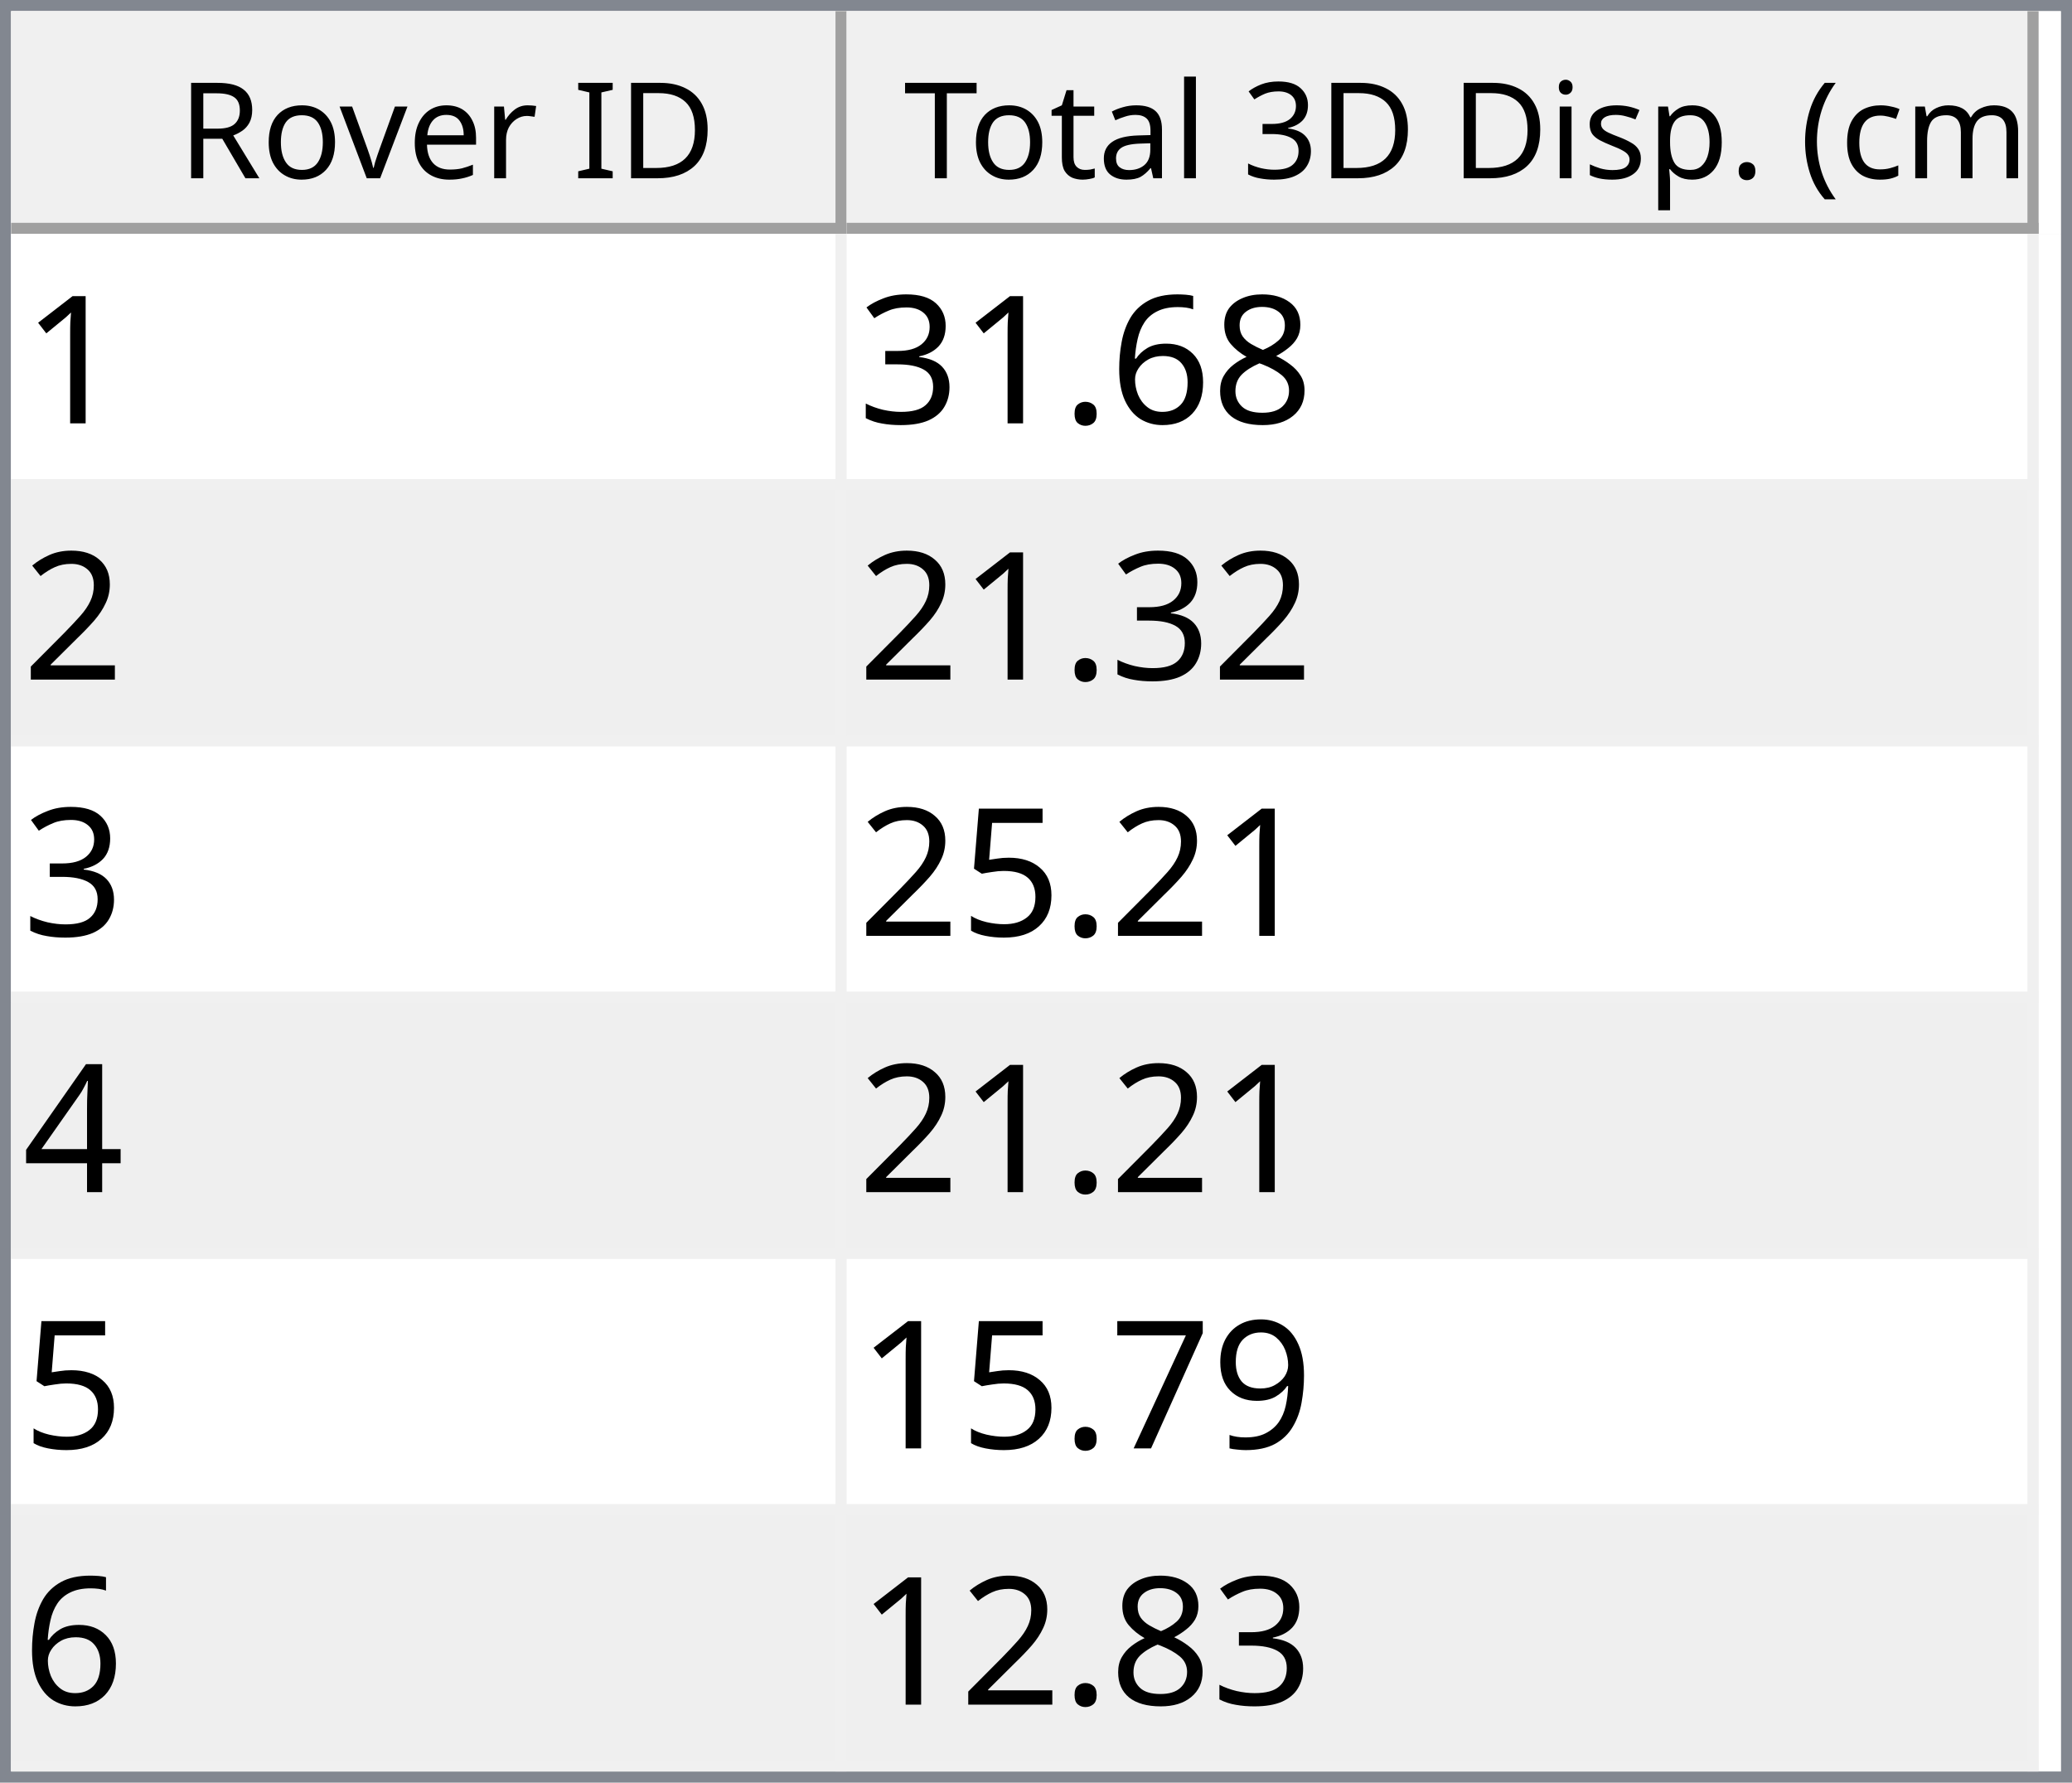
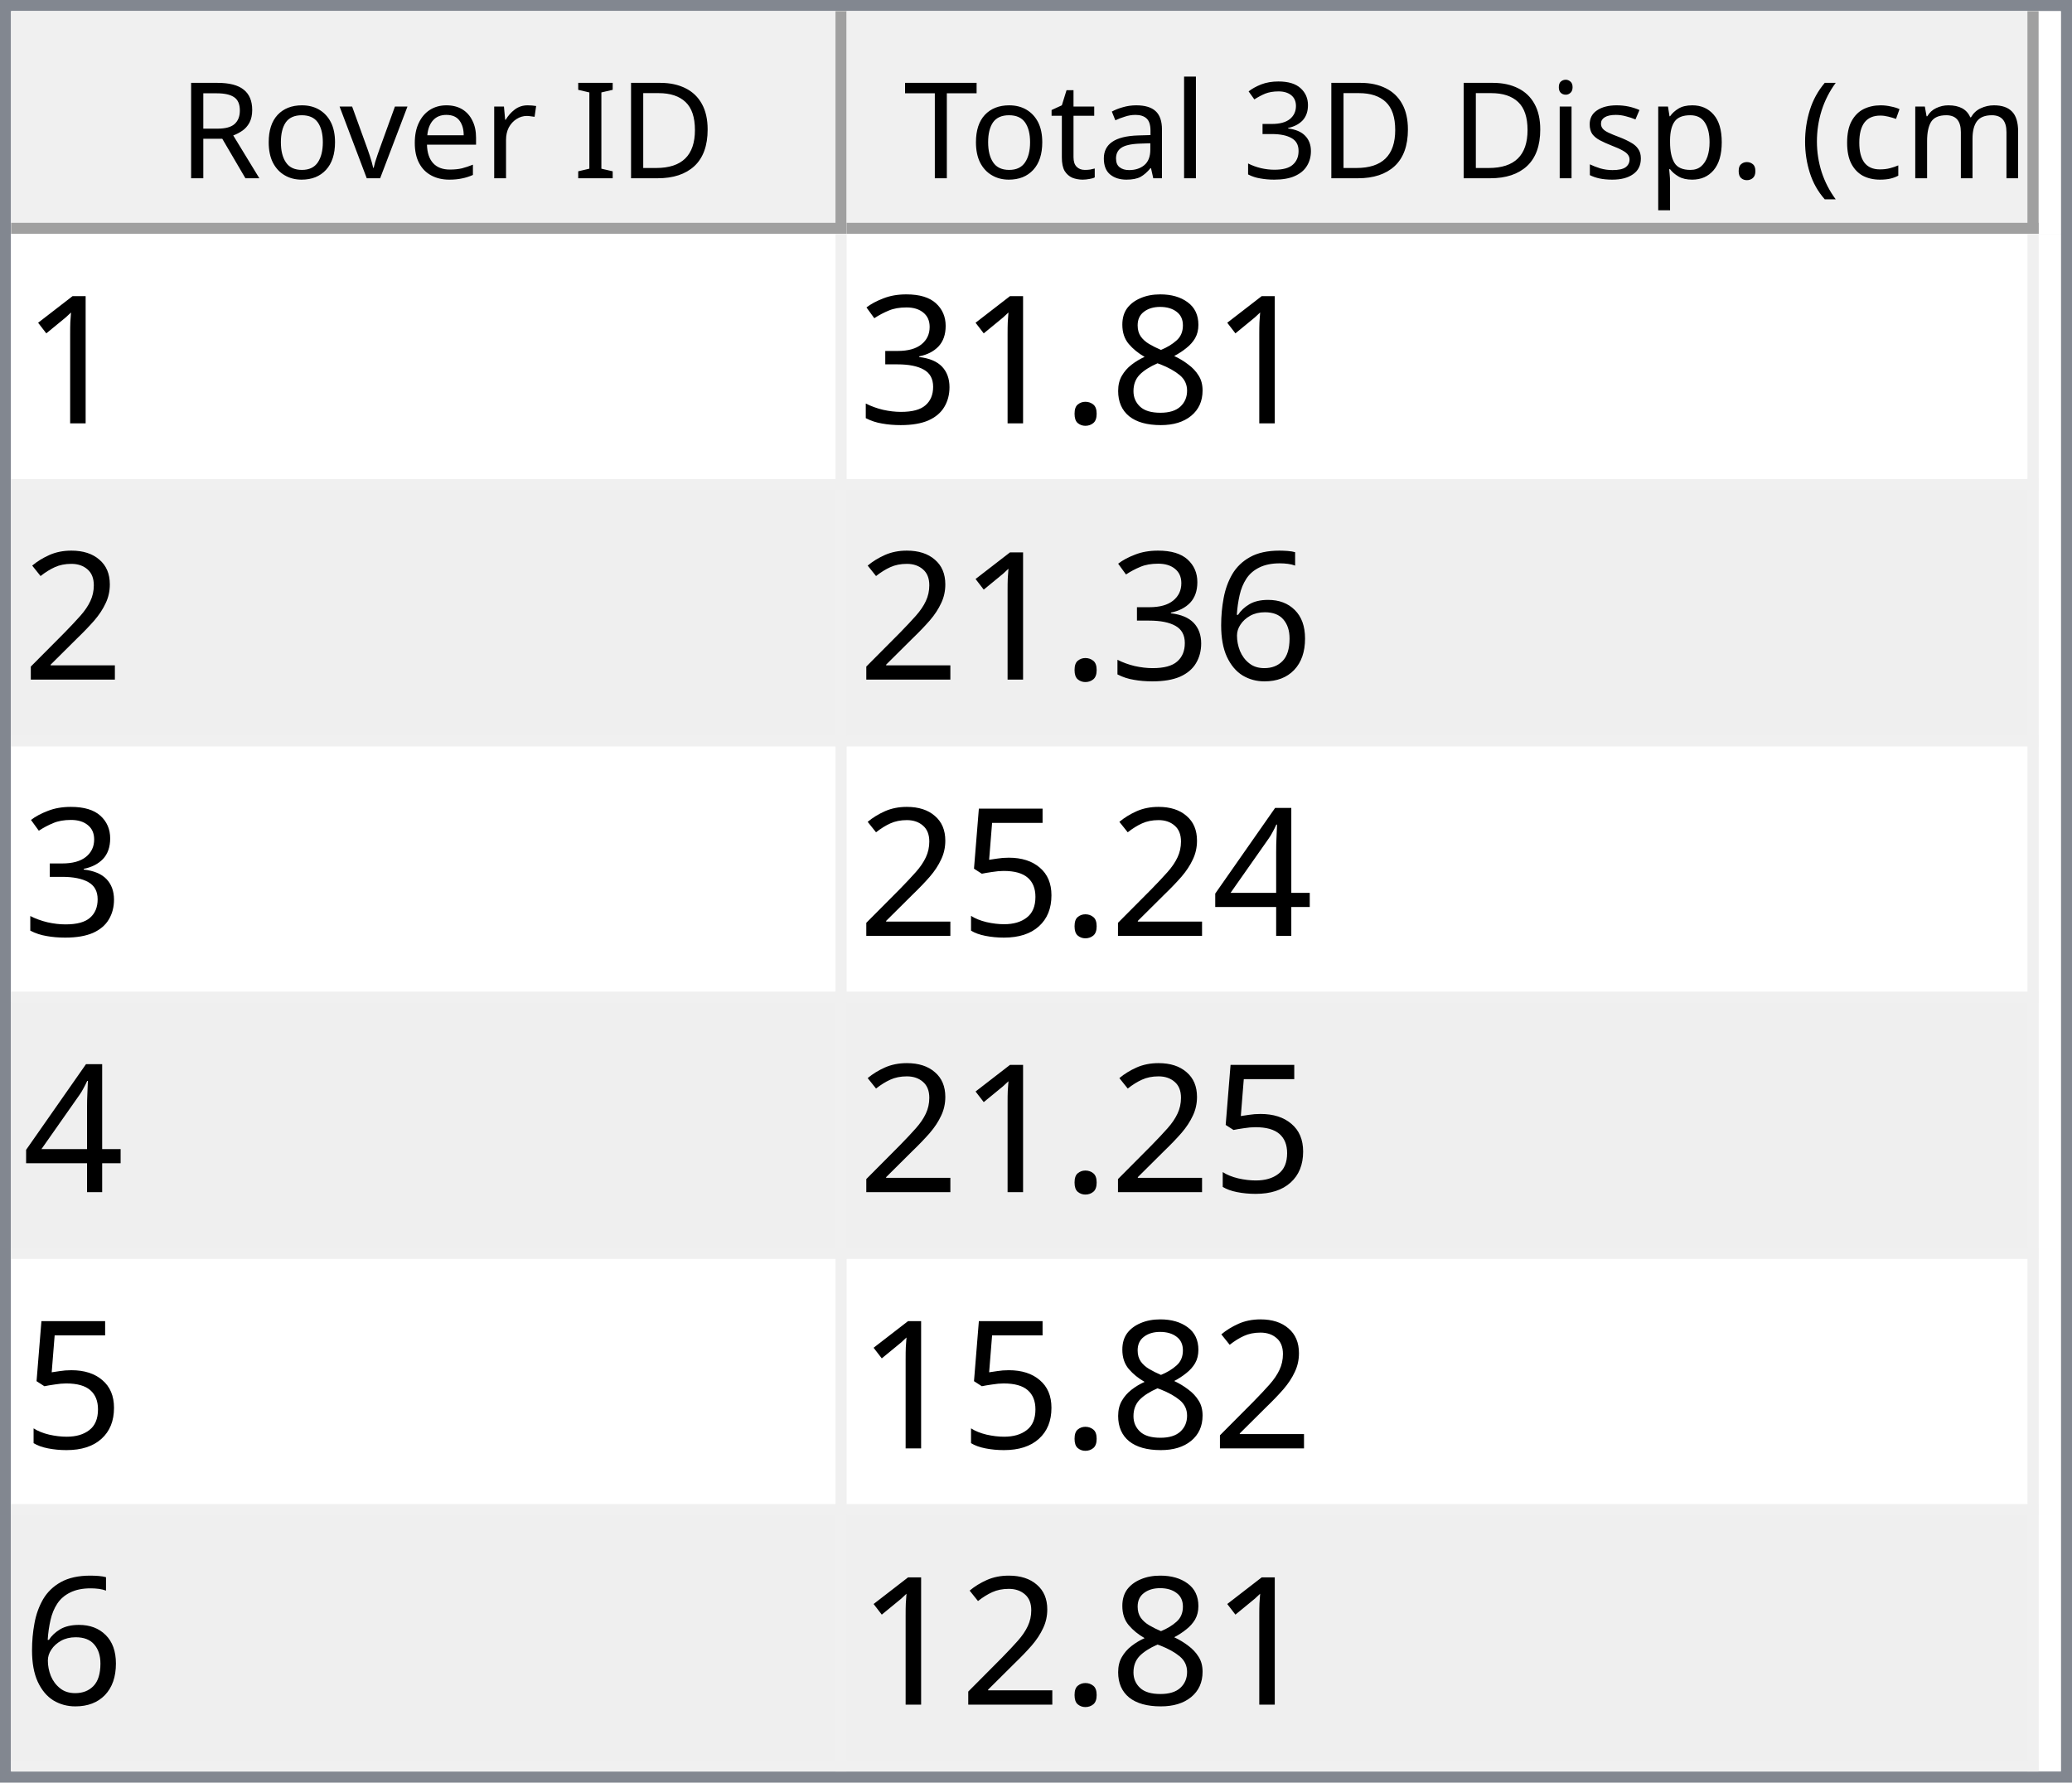
<svg xmlns="http://www.w3.org/2000/svg" style="fill-opacity:1; color-rendering:auto; color-interpolation:auto; text-rendering:auto; stroke:black; stroke-linecap:square; stroke-miterlimit:10; shape-rendering:auto; stroke-opacity:1; fill:black; stroke-dasharray:none; font-weight:normal; stroke-width:1; font-family:'Dialog'; font-style:normal; stroke-linejoin:miter; font-size:12px; stroke-dashoffset:0; image-rendering:auto;" width="186" height="160">
  <defs id="genericDefs" />
  <g>
    <defs id="defs1">
      <clipPath clipPathUnits="userSpaceOnUse" id="clipPath1">
        <path d="M0 0 L186 0 L186 160 L0 160 L0 0 Z" />
      </clipPath>
      <clipPath clipPathUnits="userSpaceOnUse" id="clipPath2">
        <path d="M0 0 L0 160 L186 160 L186 0 Z" />
      </clipPath>
      <clipPath clipPathUnits="userSpaceOnUse" id="clipPath3">
        <path d="M0 0 L0 20 L184 20 L184 0 Z" />
      </clipPath>
      <clipPath clipPathUnits="userSpaceOnUse" id="clipPath4">
        <path d="M0 0 L0 20 L75 20 L75 0 Z" />
      </clipPath>
      <clipPath clipPathUnits="userSpaceOnUse" id="clipPath5">
        <path d="M1 1 L1 19 L74 19 L74 1 Z" />
      </clipPath>
      <clipPath clipPathUnits="userSpaceOnUse" id="clipPath6">
        <path d="M0 0 L0 18 L73 18 L73 0 Z" />
      </clipPath>
      <clipPath clipPathUnits="userSpaceOnUse" id="clipPath7">
        <path d="M-0.5 -0.5 L-0.5 19.5 L74.5 19.5 L74.5 -0.5 Z" />
      </clipPath>
      <clipPath clipPathUnits="userSpaceOnUse" id="clipPath8">
        <path d="M0 0 L0 20 L107 20 L107 0 Z" />
      </clipPath>
      <clipPath clipPathUnits="userSpaceOnUse" id="clipPath9">
        <path d="M1 1 L1 19 L106 19 L106 1 Z" />
      </clipPath>
      <clipPath clipPathUnits="userSpaceOnUse" id="clipPath10">
        <path d="M0 0 L0 18 L105 18 L105 0 Z" />
      </clipPath>
      <clipPath clipPathUnits="userSpaceOnUse" id="clipPath11">
        <path d="M-0.5 -0.5 L-0.5 19.5 L106.5 19.5 L106.5 -0.5 Z" />
      </clipPath>
      <clipPath clipPathUnits="userSpaceOnUse" id="clipPath12">
        <path d="M0 0 L0 138 L184 138 L184 0 Z" />
      </clipPath>
      <clipPath clipPathUnits="userSpaceOnUse" id="clipPath13">
        <path d="M0 0 L0 138 L182 138 L182 0 Z" />
      </clipPath>
      <clipPath clipPathUnits="userSpaceOnUse" id="clipPath14">
        <path d="M-0.5 -0.5 L-0.5 137.5 L181.5 137.5 L181.5 -0.5 Z" />
      </clipPath>
      <clipPath clipPathUnits="userSpaceOnUse" id="clipPath15">
        <path d="M0 0 L0 22 L74 22 L74 0 Z" />
      </clipPath>
      <clipPath clipPathUnits="userSpaceOnUse" id="clipPath16">
        <path d="M0 0 L0 22 L106 22 L106 0 Z" />
      </clipPath>
      <font horiz-adv-x="64.551" id="font1">
        <font-face ascent="107.91" descent="25.098" units-per-em="100" style="font-style:normal; font-family:Segoe UI; font-weight:normal;" />
        <missing-glyph horiz-adv-x="64.551" d="M8.109 0 L8.109 68.266 L56.453 68.266 L56.453 0 L8.109 0 ZM15.328 7.234 L49.219 7.234 L49.219 61.031 L15.328 61.031 L15.328 7.234 Z" />
        <glyph unicode="D" horiz-adv-x="70.117" d="M9.188 0 L9.188 70.016 L28.516 70.016 Q65.531 70.016 65.531 35.891 Q65.531 19.672 55.25 9.836 Q44.969 0 27.734 0 L9.188 0 ZM17.391 62.594 L17.391 7.422 L27.828 7.422 Q41.609 7.422 49.273 14.797 Q56.938 22.172 56.938 35.688 Q56.938 62.594 28.328 62.594 L17.391 62.594 Z" />
        <glyph unicode="I" horiz-adv-x="26.611" d="M17.391 0 L9.188 0 L9.188 70.016 L17.391 70.016 L17.391 0 Z" />
        <glyph unicode=" " horiz-adv-x="27.393" d="" />
        <glyph unicode="r" horiz-adv-x="34.766" d="M34.188 41.891 Q32.078 43.5 28.125 43.5 Q23 43.5 19.555 38.672 Q16.109 33.844 16.109 25.484 L16.109 0 L8.109 0 L8.109 50 L16.109 50 L16.109 39.703 L16.312 39.703 Q18.016 44.969 21.531 47.922 Q25.047 50.875 29.391 50.875 Q32.516 50.875 34.188 50.203 L34.188 41.891 Z" />
        <glyph unicode="e" horiz-adv-x="52.295" d="M48.297 23 L12.984 23 Q13.188 14.656 17.484 10.109 Q21.781 5.562 29.297 5.562 Q37.75 5.562 44.828 11.141 L44.828 3.609 Q38.234 -1.172 27.391 -1.172 Q16.797 -1.172 10.742 5.641 Q4.688 12.453 4.688 24.812 Q4.688 36.469 11.305 43.82 Q17.922 51.172 27.734 51.172 Q37.547 51.172 42.922 44.828 Q48.297 38.484 48.297 27.203 L48.297 23 ZM40.094 29.781 Q40.047 36.719 36.75 40.578 Q33.453 44.438 27.594 44.438 Q21.922 44.438 17.969 40.383 Q14.016 36.328 13.094 29.781 L40.094 29.781 Z" />
        <glyph unicode="v" horiz-adv-x="47.9" d="M47.406 50 L27.484 0 L19.625 0 L0.688 50 L9.469 50 L22.172 13.672 Q23.578 9.672 23.922 6.688 L24.125 6.688 Q24.609 10.453 25.688 13.484 L38.969 50 L47.406 50 Z" />
        <glyph unicode="o" horiz-adv-x="58.594" d="M29 -1.172 Q17.922 -1.172 11.305 5.836 Q4.688 12.844 4.688 24.422 Q4.688 37.016 11.57 44.094 Q18.453 51.172 30.172 51.172 Q41.359 51.172 47.633 44.289 Q53.906 37.406 53.906 25.203 Q53.906 13.234 47.141 6.031 Q40.375 -1.172 29 -1.172 ZM29.594 44.438 Q21.875 44.438 17.383 39.188 Q12.891 33.938 12.891 24.703 Q12.891 15.828 17.43 10.695 Q21.969 5.562 29.594 5.562 Q37.359 5.562 41.531 10.594 Q45.703 15.625 45.703 24.906 Q45.703 34.281 41.531 39.359 Q37.359 44.438 29.594 44.438 Z" />
        <glyph unicode="R" horiz-adv-x="59.814" d="M59.375 0 L49.609 0 L37.891 19.625 Q36.281 22.359 34.766 24.289 Q33.25 26.219 31.664 27.438 Q30.078 28.656 28.25 29.219 Q26.422 29.781 24.125 29.781 L17.391 29.781 L17.391 0 L9.188 0 L9.188 70.016 L30.078 70.016 Q34.672 70.016 38.555 68.867 Q42.438 67.719 45.289 65.375 Q48.141 63.031 49.758 59.547 Q51.375 56.062 51.375 51.375 Q51.375 47.703 50.273 44.656 Q49.172 41.609 47.148 39.211 Q45.125 36.812 42.266 35.133 Q39.406 33.453 35.844 32.516 L35.844 32.328 Q37.594 31.547 38.891 30.547 Q40.188 29.547 41.359 28.18 Q42.531 26.812 43.68 25.078 Q44.828 23.344 46.234 21.047 L59.375 0 ZM17.391 62.594 L17.391 37.203 L28.516 37.203 Q31.594 37.203 34.203 38.133 Q36.812 39.062 38.719 40.797 Q40.625 42.531 41.703 45.047 Q42.781 47.562 42.781 50.688 Q42.781 56.297 39.141 59.445 Q35.5 62.594 28.609 62.594 L17.391 62.594 Z" />
        <glyph unicode=")" horiz-adv-x="30.176" d="M8.297 -15.922 L1.172 -15.922 Q16.406 2.344 16.406 26.812 Q16.406 51.469 1.078 70.016 L8.297 70.016 Q23.531 52.156 23.531 26.703 Q23.531 1.375 8.297 -15.922 Z" />
        <glyph unicode="m" horiz-adv-x="86.133" d="M79.109 0 L71.094 0 L71.094 28.719 Q71.094 37.016 68.531 40.727 Q65.969 44.438 59.906 44.438 Q54.781 44.438 51.195 39.75 Q47.609 35.062 47.609 28.516 L47.609 0 L39.594 0 L39.594 29.688 Q39.594 44.438 28.219 44.438 Q22.953 44.438 19.531 40.016 Q16.109 35.594 16.109 28.516 L16.109 0 L8.109 0 L8.109 50 L16.109 50 L16.109 42.094 L16.312 42.094 Q21.625 51.172 31.844 51.172 Q36.969 51.172 40.773 48.312 Q44.578 45.453 46 40.828 Q51.562 51.172 62.594 51.172 Q79.109 51.172 79.109 30.812 L79.109 0 Z" />
        <glyph unicode="c" horiz-adv-x="46.191" d="M42.188 2.297 Q36.422 -1.172 28.516 -1.172 Q17.828 -1.172 11.258 5.789 Q4.688 12.75 4.688 23.828 Q4.688 36.188 11.766 43.68 Q18.844 51.172 30.672 51.172 Q37.25 51.172 42.281 48.734 L42.281 40.531 Q36.719 44.438 30.375 44.438 Q22.703 44.438 17.797 38.945 Q12.891 33.453 12.891 24.516 Q12.891 15.719 17.508 10.641 Q22.125 5.562 29.891 5.562 Q36.422 5.562 42.188 9.906 L42.188 2.297 Z" />
        <glyph unicode="(" horiz-adv-x="30.176" d="M29.109 -15.922 L21.969 -15.922 Q6.844 1.375 6.844 26.703 Q6.844 52.156 21.969 70.016 L29.203 70.016 Q13.875 51.469 13.875 26.812 Q13.875 2.344 29.109 -15.922 Z" />
        <glyph unicode="." horiz-adv-x="21.68" d="M10.891 -1.078 Q8.641 -1.078 7.055 0.539 Q5.469 2.156 5.469 4.391 Q5.469 6.641 7.055 8.273 Q8.641 9.906 10.891 9.906 Q13.188 9.906 14.797 8.273 Q16.406 6.641 16.406 4.391 Q16.406 2.156 14.797 0.539 Q13.188 -1.078 10.891 -1.078 Z" />
        <glyph unicode="p" horiz-adv-x="58.789" d="M16.312 7.234 L16.109 7.234 L16.109 -23 L8.109 -23 L8.109 50 L16.109 50 L16.109 41.219 L16.312 41.219 Q22.219 51.172 33.594 51.172 Q43.266 51.172 48.688 44.461 Q54.109 37.75 54.109 26.469 Q54.109 13.922 48 6.375 Q41.891 -1.172 31.297 -1.172 Q21.578 -1.172 16.312 7.234 ZM16.109 27.391 L16.109 20.406 Q16.109 14.203 20.141 9.883 Q24.172 5.562 30.375 5.562 Q37.641 5.562 41.773 11.133 Q45.906 16.703 45.906 26.609 Q45.906 34.969 42.047 39.703 Q38.188 44.438 31.594 44.438 Q24.609 44.438 20.359 39.578 Q16.109 34.719 16.109 27.391 Z" />
        <glyph unicode="s" horiz-adv-x="42.432" d="M5.078 1.812 L5.078 10.406 Q11.625 5.562 19.484 5.562 Q30.031 5.562 30.031 12.594 Q30.031 14.594 29.125 15.992 Q28.219 17.391 26.68 18.461 Q25.141 19.531 23.07 20.383 Q21 21.234 18.609 22.172 Q15.281 23.484 12.766 24.828 Q10.25 26.172 8.57 27.859 Q6.891 29.547 6.031 31.695 Q5.172 33.844 5.172 36.719 Q5.172 40.234 6.789 42.945 Q8.406 45.656 11.086 47.484 Q13.766 49.312 17.211 50.242 Q20.656 51.172 24.312 51.172 Q30.812 51.172 35.938 48.922 L35.938 40.828 Q30.422 44.438 23.25 44.438 Q21 44.438 19.195 43.922 Q17.391 43.406 16.094 42.477 Q14.797 41.547 14.086 40.258 Q13.375 38.969 13.375 37.406 Q13.375 35.453 14.086 34.133 Q14.797 32.812 16.164 31.789 Q17.531 30.766 19.484 29.938 Q21.438 29.109 23.922 28.125 Q27.25 26.859 29.883 25.516 Q32.516 24.172 34.375 22.484 Q36.234 20.797 37.234 18.602 Q38.234 16.406 38.234 13.375 Q38.234 9.672 36.602 6.938 Q34.969 4.203 32.234 2.398 Q29.5 0.594 25.93 -0.289 Q22.359 -1.172 18.453 -1.172 Q10.75 -1.172 5.078 1.812 Z" />
        <glyph unicode="i" horiz-adv-x="24.219" d="M12.203 62.703 Q10.062 62.703 8.547 64.164 Q7.031 65.625 7.031 67.875 Q7.031 70.125 8.547 71.609 Q10.062 73.094 12.203 73.094 Q14.406 73.094 15.945 71.609 Q17.484 70.125 17.484 67.875 Q17.484 65.719 15.945 64.211 Q14.406 62.703 12.203 62.703 ZM16.109 0 L8.109 0 L8.109 50 L16.109 50 L16.109 0 Z" />
        <glyph unicode="3" horiz-adv-x="53.906" d="M46.531 19.828 Q46.531 15.094 44.75 11.211 Q42.969 7.328 39.719 4.57 Q36.469 1.812 31.93 0.297 Q27.391 -1.219 21.922 -1.219 Q11.922 -1.219 6 2.594 L6 11.188 Q13.094 5.609 22.219 5.609 Q25.875 5.609 28.828 6.539 Q31.781 7.469 33.906 9.227 Q36.031 10.984 37.18 13.477 Q38.328 15.969 38.328 19.094 Q38.328 32.812 18.797 32.812 L12.984 32.812 L12.984 39.594 L18.5 39.594 Q35.797 39.594 35.797 52.484 Q35.797 64.406 22.609 64.406 Q15.188 64.406 8.688 59.422 L8.688 67.188 Q15.375 71.188 24.609 71.188 Q29 71.188 32.57 69.969 Q36.141 68.75 38.68 66.555 Q41.219 64.359 42.609 61.281 Q44 58.203 44 54.5 Q44 40.672 30.031 36.719 L30.031 36.531 Q33.594 36.141 36.625 34.797 Q39.656 33.453 41.852 31.305 Q44.047 29.156 45.289 26.25 Q46.531 23.344 46.531 19.828 Z" />
        <glyph unicode="l" horiz-adv-x="24.219" d="M16.109 0 L8.109 0 L8.109 74.031 L16.109 74.031 L16.109 0 Z" />
        <glyph unicode="a" horiz-adv-x="50.879" d="M43.891 0 L35.891 0 L35.891 7.812 L35.688 7.812 Q30.469 -1.172 20.312 -1.172 Q12.844 -1.172 8.617 2.781 Q4.391 6.734 4.391 13.281 Q4.391 27.297 20.906 29.594 L35.891 31.688 Q35.891 44.438 25.594 44.438 Q16.547 44.438 9.281 38.281 L9.281 46.484 Q16.656 51.172 26.266 51.172 Q43.891 51.172 43.891 32.516 L43.891 0 ZM35.891 25.297 L23.828 23.641 Q18.266 22.859 15.43 20.875 Q12.594 18.891 12.594 13.875 Q12.594 10.203 15.211 7.883 Q17.828 5.562 22.172 5.562 Q28.125 5.562 32.008 9.742 Q35.891 13.922 35.891 20.312 L35.891 25.297 Z" />
        <glyph unicode="t" horiz-adv-x="33.887" d="M31.297 0.484 Q28.469 -1.078 23.828 -1.078 Q10.688 -1.078 10.688 13.578 L10.688 43.172 L2.094 43.172 L2.094 50 L10.688 50 L10.688 62.203 L18.703 64.797 L18.703 50 L31.297 50 L31.297 43.172 L18.703 43.172 L18.703 14.984 Q18.703 9.969 20.414 7.82 Q22.125 5.672 26.078 5.672 Q29.109 5.672 31.297 7.328 L31.297 0.484 Z" />
        <glyph unicode="T" horiz-adv-x="52.393" d="M50.594 62.594 L30.375 62.594 L30.375 0 L22.172 0 L22.172 62.594 L2 62.594 L2 70.016 L50.594 70.016 L50.594 62.594 Z" />
      </font>
      <font horiz-adv-x="75.0" id="font2">
        <font-face ascent="100.537" descent="21.973" units-per-em="100" style="font-style:normal; font-family:sans-serif; font-weight:normal;" />
        <missing-glyph horiz-adv-x="75.0" d="M12.5 0 L12.5 62.5 L62.5 62.5 L62.5 0 L12.5 0 ZM14.062 1.562 L60.938 1.562 L60.938 60.938 L14.062 60.938 L14.062 1.562 Z" />
        <glyph unicode="1" horiz-adv-x="55.615" d="M37.25 0 L28.469 0 L28.469 56 Q25.297 52.984 20.141 49.953 Q14.984 46.922 10.891 45.406 L10.891 53.906 Q18.266 57.375 23.781 62.305 Q29.297 67.234 31.594 71.875 L37.25 71.875 L37.25 0 Z" />
        <glyph unicode="8" horiz-adv-x="55.615" d="M17.672 38.812 Q12.203 40.828 9.57 44.539 Q6.938 48.25 6.938 53.422 Q6.938 61.234 12.555 66.555 Q18.172 71.875 27.484 71.875 Q36.859 71.875 42.578 66.43 Q48.297 60.984 48.297 53.172 Q48.297 48.188 45.68 44.508 Q43.062 40.828 37.75 38.812 Q44.344 36.672 47.781 31.883 Q51.219 27.094 51.219 20.453 Q51.219 11.281 44.727 5.031 Q38.234 -1.219 27.641 -1.219 Q17.047 -1.219 10.547 5.055 Q4.047 11.328 4.047 20.703 Q4.047 27.688 7.594 32.398 Q11.141 37.109 17.672 38.812 ZM15.922 53.719 Q15.922 48.641 19.195 45.414 Q22.469 42.188 27.688 42.188 Q32.766 42.188 36.016 45.383 Q39.266 48.578 39.266 53.219 Q39.266 58.062 35.914 61.359 Q32.562 64.656 27.594 64.656 Q22.562 64.656 19.242 61.43 Q15.922 58.203 15.922 53.719 ZM13.094 20.656 Q13.094 16.891 14.875 13.375 Q16.656 9.859 20.172 7.93 Q23.688 6 27.734 6 Q34.031 6 38.133 10.055 Q42.234 14.109 42.234 20.359 Q42.234 26.703 38.016 30.859 Q33.797 35.016 27.438 35.016 Q21.234 35.016 17.164 30.914 Q13.094 26.812 13.094 20.656 Z" />
-         <glyph unicode="6" horiz-adv-x="55.615" d="M49.75 54.047 L41.016 53.375 Q39.844 58.547 37.703 60.891 Q34.125 64.656 28.906 64.656 Q24.703 64.656 21.531 62.312 Q17.391 59.281 14.992 53.469 Q12.594 47.656 12.5 36.922 Q15.672 41.75 20.266 44.094 Q24.859 46.438 29.891 46.438 Q38.672 46.438 44.852 39.969 Q51.031 33.5 51.031 23.25 Q51.031 16.5 48.125 10.719 Q45.219 4.938 40.141 1.859 Q35.062 -1.219 28.609 -1.219 Q17.625 -1.219 10.695 6.859 Q3.766 14.938 3.766 33.5 Q3.766 54.25 11.422 63.672 Q18.109 71.875 29.438 71.875 Q37.891 71.875 43.289 67.141 Q48.688 62.406 49.75 54.047 ZM13.875 23.188 Q13.875 18.656 15.797 14.508 Q17.719 10.359 21.188 8.18 Q24.656 6 28.469 6 Q34.031 6 38.039 10.492 Q42.047 14.984 42.047 22.703 Q42.047 30.125 38.086 34.398 Q34.125 38.672 28.125 38.672 Q22.172 38.672 18.023 34.398 Q13.875 30.125 13.875 23.188 Z" />
        <glyph unicode="." horiz-adv-x="27.783" d="M9.078 0 L9.078 10.016 L19.094 10.016 L19.094 0 L9.078 0 Z" />
        <glyph unicode="3" horiz-adv-x="55.615" d="M4.203 18.891 L12.984 20.062 Q14.5 12.594 18.141 9.297 Q21.781 6 27 6 Q33.203 6 37.477 10.297 Q41.75 14.594 41.75 20.953 Q41.75 27 37.797 30.93 Q33.844 34.859 27.734 34.859 Q25.25 34.859 21.531 33.891 L22.516 41.609 Q23.391 41.5 23.922 41.5 Q29.547 41.5 34.039 44.43 Q38.531 47.359 38.531 53.469 Q38.531 58.297 35.258 61.477 Q31.984 64.656 26.812 64.656 Q21.688 64.656 18.266 61.43 Q14.844 58.203 13.875 51.766 L5.078 53.328 Q6.688 62.156 12.398 67.016 Q18.109 71.875 26.609 71.875 Q32.469 71.875 37.398 69.359 Q42.328 66.844 44.945 62.5 Q47.562 58.156 47.562 53.266 Q47.562 48.641 45.07 44.828 Q42.578 41.016 37.703 38.766 Q44.047 37.312 47.562 32.695 Q51.078 28.078 51.078 21.141 Q51.078 11.766 44.242 5.25 Q37.406 -1.266 26.953 -1.266 Q17.531 -1.266 11.305 4.352 Q5.078 9.969 4.203 18.891 Z" />
        <glyph unicode="2" horiz-adv-x="55.615" d="M50.344 8.453 L50.344 0 L3.031 0 Q2.938 3.172 4.047 6.109 Q5.859 10.938 9.836 15.625 Q13.812 20.312 21.344 26.469 Q33.016 36.031 37.117 41.625 Q41.219 47.219 41.219 52.203 Q41.219 57.422 37.477 61.008 Q33.734 64.594 27.734 64.594 Q21.391 64.594 17.578 60.789 Q13.766 56.984 13.719 50.25 L4.688 51.172 Q5.609 61.281 11.664 66.578 Q17.719 71.875 27.938 71.875 Q38.234 71.875 44.242 66.164 Q50.25 60.453 50.25 52 Q50.25 47.703 48.492 43.555 Q46.734 39.406 42.656 34.812 Q38.578 30.219 29.109 22.219 Q21.188 15.578 18.945 13.211 Q16.703 10.844 15.234 8.453 L50.344 8.453 Z" />
+         <glyph unicode="6" horiz-adv-x="55.615" d="M49.75 54.047 L41.016 53.375 Q39.844 58.547 37.703 60.891 Q34.125 64.656 28.906 64.656 Q24.703 64.656 21.531 62.312 Q17.391 59.281 14.992 53.469 Q12.594 47.656 12.5 36.922 Q15.672 41.75 20.266 44.094 Q24.859 46.438 29.891 46.438 Q38.672 46.438 44.852 39.969 Q51.031 33.5 51.031 23.25 Q51.031 16.5 48.125 10.719 Q45.219 4.938 40.141 1.859 Q35.062 -1.219 28.609 -1.219 Q17.625 -1.219 10.695 6.859 Q3.766 14.938 3.766 33.5 Q3.766 54.25 11.422 63.672 Q18.109 71.875 29.438 71.875 Q37.891 71.875 43.289 67.141 Q48.688 62.406 49.75 54.047 ZM13.875 23.188 Q13.875 18.656 15.797 14.508 Q17.719 10.359 21.188 8.18 Q24.656 6 28.469 6 Q34.031 6 38.039 10.492 Q42.047 14.984 42.047 22.703 Q42.047 30.125 38.086 34.398 Q34.125 38.672 28.125 38.672 Q22.172 38.672 18.023 34.398 Q13.875 30.125 13.875 23.188 Z" />
+         <glyph unicode="4" horiz-adv-x="55.615" d="M32.328 0 L32.328 17.141 L1.266 17.141 L1.266 25.203 L33.938 71.578 L41.109 71.578 L41.109 25.203 L50.781 25.203 L50.781 17.141 L41.109 17.141 L41.109 0 L32.328 0 ZM32.328 25.203 L32.328 57.469 L9.906 25.203 L32.328 25.203 Z" />
        <glyph unicode="5" horiz-adv-x="55.615" d="M4.156 18.75 L13.375 19.531 Q14.406 12.797 18.141 9.398 Q21.875 6 27.156 6 Q33.5 6 37.891 10.789 Q42.281 15.578 42.281 23.484 Q42.281 31 38.062 35.352 Q33.844 39.703 27 39.703 Q22.75 39.703 19.336 37.773 Q15.922 35.844 13.969 32.766 L5.719 33.844 L12.641 70.609 L48.25 70.609 L48.25 62.203 L19.672 62.203 L15.828 42.969 Q22.266 47.469 29.344 47.469 Q38.719 47.469 45.164 40.969 Q51.609 34.469 51.609 24.266 Q51.609 14.547 45.953 7.469 Q39.062 -1.219 27.156 -1.219 Q17.391 -1.219 11.211 4.25 Q5.031 9.719 4.156 18.75 Z" />
-         <glyph unicode="4" horiz-adv-x="55.615" d="M32.328 0 L32.328 17.141 L1.266 17.141 L1.266 25.203 L33.938 71.578 L41.109 71.578 L41.109 25.203 L50.781 25.203 L50.781 17.141 L41.109 17.141 L41.109 0 L32.328 0 ZM32.328 25.203 L32.328 57.469 L9.906 25.203 L32.328 25.203 Z" />
-         <glyph unicode="9" horiz-adv-x="55.615" d="M5.469 16.547 L13.922 17.328 Q14.984 11.375 18.016 8.688 Q21.047 6 25.781 6 Q29.828 6 32.883 7.859 Q35.938 9.719 37.891 12.82 Q39.844 15.922 41.164 21.195 Q42.484 26.469 42.484 31.938 Q42.484 32.516 42.438 33.688 Q39.797 29.5 35.234 26.883 Q30.672 24.266 25.344 24.266 Q16.453 24.266 10.305 30.711 Q4.156 37.156 4.156 47.703 Q4.156 58.594 10.578 65.234 Q17 71.875 26.656 71.875 Q33.641 71.875 39.43 68.117 Q45.219 64.359 48.219 57.398 Q51.219 50.438 51.219 37.25 Q51.219 23.531 48.242 15.406 Q45.266 7.281 39.383 3.031 Q33.5 -1.219 25.594 -1.219 Q17.188 -1.219 11.867 3.445 Q6.547 8.109 5.469 16.547 ZM41.453 48.141 Q41.453 55.719 37.43 60.156 Q33.406 64.594 27.734 64.594 Q21.875 64.594 17.531 59.812 Q13.188 55.031 13.188 47.406 Q13.188 40.578 17.312 36.305 Q21.438 32.031 27.484 32.031 Q33.594 32.031 37.523 36.305 Q41.453 40.578 41.453 48.141 Z" />
-         <glyph unicode="7" horiz-adv-x="55.615" d="M4.734 62.203 L4.734 70.656 L51.078 70.656 L51.078 63.812 Q44.234 56.547 37.523 44.484 Q30.812 32.422 27.156 19.672 Q24.516 10.688 23.781 0 L14.75 0 Q14.891 8.453 18.062 20.414 Q21.234 32.375 27.172 43.484 Q33.109 54.594 39.797 62.203 L4.734 62.203 Z" />
      </font>
    </defs>
    <g style="fill:white; stroke:white;">
      <rect x="0" y="0" width="186" style="clip-path:url(#clipPath1); stroke:none;" height="160" />
    </g>
    <g style="fill:white; text-rendering:optimizeSpeed; color-rendering:optimizeSpeed; image-rendering:optimizeSpeed; shape-rendering:crispEdges; stroke:white; color-interpolation:sRGB;">
      <rect x="0" width="186" height="160" y="0" style="stroke:none;" />
      <path style="stroke:none;" d="M0 160 L186 160 L186 0 L0 0 Z" />
    </g>
    <g style="fill:rgb(240,240,240); font-family:'Segoe UI'; stroke:rgb(240,240,240);">
      <rect x="0" y="0" width="186" style="clip-path:url(#clipPath2); stroke:none;" height="160" />
    </g>
    <g style="fill:rgb(130,135,144); font-family:'Segoe UI'; stroke:rgb(130,135,144);">
      <path d="M0 0 L186 0 L186 160 L0 160 L0 0 ZM1 1 L185 1 L185 159 L1 159 L1 1 Z" style="fill-rule:evenodd; clip-path:url(#clipPath2); stroke:none;" />
    </g>
    <g style="fill:white; font-family:'Segoe UI'; stroke:white;" transform="translate(1,1)">
      <rect x="0" y="0" width="184" style="clip-path:url(#clipPath3); stroke:none;" height="20" />
    </g>
    <g style="fill:rgb(240,240,240); font-family:'Segoe UI'; stroke:rgb(240,240,240);" transform="translate(1,1)">
      <rect x="0" y="0" width="75" style="clip-path:url(#clipPath4); stroke:none;" height="20" />
    </g>
    <g style="font-family:'Segoe UI';" transform="translate(2,2)">
      <text x="14" xml:space="preserve" y="14" style="clip-path:url(#clipPath6); stroke:none;">Rover ID</text>
    </g>
    <g style="fill:rgb(160,160,160); font-family:'Segoe UI'; stroke:rgb(160,160,160); stroke-linejoin:bevel;" transform="translate(1.5,1.5)">
      <line x1="74" x2="74" y1="0" style="fill:none; clip-path:url(#clipPath7);" y2="19" />
    </g>
    <g style="fill:rgb(160,160,160); font-family:'Segoe UI'; stroke:rgb(160,160,160); stroke-linejoin:bevel;" transform="matrix(1,0,0,1,1,1) translate(0.5,0.5)">
      <line x1="0" x2="74" y1="19" style="fill:none; clip-path:url(#clipPath7);" y2="19" />
    </g>
    <g style="fill:rgb(240,240,240); font-family:'Segoe UI'; stroke:rgb(240,240,240);" transform="translate(76,1)">
      <rect x="0" y="0" width="107" style="clip-path:url(#clipPath8); stroke:none;" height="20" />
    </g>
    <g style="font-family:'Segoe UI';" transform="translate(77,2)">
      <text x="1" xml:space="preserve" y="14" style="clip-path:url(#clipPath10); stroke:none;"> Total 3D Disp. (cm)</text>
    </g>
    <g style="fill:rgb(160,160,160); font-family:'Segoe UI'; stroke:rgb(160,160,160); stroke-linejoin:bevel;" transform="translate(76.5,1.5)">
      <line x1="106" x2="106" y1="0" style="fill:none; clip-path:url(#clipPath11);" y2="19" />
    </g>
    <g style="fill:rgb(160,160,160); font-family:'Segoe UI'; stroke:rgb(160,160,160); stroke-linejoin:bevel;" transform="matrix(1,0,0,1,76,1) translate(0.5,0.5)">
      <line x1="0" x2="106" y1="19" style="fill:none; clip-path:url(#clipPath11);" y2="19" />
    </g>
    <g style="fill:white; font-family:'Segoe UI'; stroke:white;" transform="translate(1,21)">
      <rect x="0" y="0" width="184" style="clip-path:url(#clipPath12); stroke:none;" height="138" />
    </g>
    <g style="fill:rgb(240,240,240); font-size:16px; font-family:sans-serif; stroke:rgb(240,240,240);" transform="translate(1,21)">
      <rect x="0" y="0" width="182" style="clip-path:url(#clipPath13); stroke:none;" height="138" />
      <line transform="translate(0.5,0.5)" x1="0" x2="181" y1="22" style="clip-path:url(#clipPath14); fill:none; stroke-linejoin:bevel;" y2="22" />
    </g>
    <g transform="matrix(1,0,0,1,1,21) translate(0.5,0.5)" style="fill:rgb(240,240,240); font-size:16px; font-family:sans-serif; stroke:rgb(240,240,240); stroke-linejoin:bevel;">
      <line x1="0" x2="181" y1="45" style="fill:none; clip-path:url(#clipPath14);" y2="45" />
    </g>
    <g transform="matrix(1,0,0,1,1,21) translate(0.5,0.5)" style="fill:rgb(240,240,240); font-size:16px; font-family:sans-serif; stroke:rgb(240,240,240); stroke-linejoin:bevel;">
      <line x1="0" x2="181" y1="68" style="fill:none; clip-path:url(#clipPath14);" y2="68" />
    </g>
    <g transform="matrix(1,0,0,1,1,21) translate(0.5,0.5)" style="fill:rgb(240,240,240); font-size:16px; font-family:sans-serif; stroke:rgb(240,240,240); stroke-linejoin:bevel;">
      <line x1="0" x2="181" y1="91" style="fill:none; clip-path:url(#clipPath14);" y2="91" />
    </g>
    <g transform="matrix(1,0,0,1,1,21) translate(0.5,0.5)" style="fill:rgb(240,240,240); font-size:16px; font-family:sans-serif; stroke:rgb(240,240,240); stroke-linejoin:bevel;">
      <line x1="0" x2="181" y1="114" style="fill:none; clip-path:url(#clipPath14);" y2="114" />
    </g>
    <g transform="matrix(1,0,0,1,1,21) translate(0.5,0.5)" style="fill:rgb(240,240,240); font-size:16px; font-family:sans-serif; stroke:rgb(240,240,240); stroke-linejoin:bevel;">
      <line x1="0" x2="181" y1="137" style="fill:none; clip-path:url(#clipPath14);" y2="137" />
    </g>
    <g transform="matrix(1,0,0,1,1,21) translate(0.5,0.5)" style="fill:rgb(240,240,240); font-size:16px; font-family:sans-serif; stroke:rgb(240,240,240); stroke-linejoin:bevel;">
      <line x1="74" x2="74" y1="0" style="fill:none; clip-path:url(#clipPath14);" y2="137" />
    </g>
    <g transform="matrix(1,0,0,1,1,21) translate(0.5,0.5)" style="fill:rgb(240,240,240); font-size:16px; font-family:sans-serif; stroke:rgb(240,240,240); stroke-linejoin:bevel;">
      <line x1="181" x2="181" y1="0" style="fill:none; clip-path:url(#clipPath14);" y2="137" />
    </g>
    <g style="fill:white; font-size:16px; font-family:sans-serif; stroke:white;" transform="matrix(1,0,0,1,1,21)">
      <rect x="0" y="0" width="74" style="clip-path:url(#clipPath15); stroke:none;" height="22" />
      <text x="1" y="17" style="fill:black; clip-path:url(#clipPath15); stroke:none;" xml:space="preserve">1</text>
    </g>
    <g style="fill:white; font-size:16px; font-family:sans-serif; stroke:white;" transform="matrix(1,0,0,1,1,21) translate(75,0)">
      <rect x="0" y="0" width="106" style="clip-path:url(#clipPath16); stroke:none;" height="22" />
-       <text x="1" y="17" style="fill:black; clip-path:url(#clipPath16); stroke:none;" xml:space="preserve">31.68</text>
+       <text x="1" y="17" style="fill:black; clip-path:url(#clipPath16); stroke:none;" xml:space="preserve">31.81</text>
    </g>
    <g style="fill:rgb(239,239,239); font-size:16px; font-family:sans-serif; stroke:rgb(239,239,239);" transform="matrix(1,0,0,1,1,21) translate(0,23)">
      <rect x="0" y="0" width="74" style="clip-path:url(#clipPath15); stroke:none;" height="22" />
      <text x="1" y="17" style="fill:black; clip-path:url(#clipPath15); stroke:none;" xml:space="preserve">2</text>
    </g>
    <g style="fill:rgb(239,239,239); font-size:16px; font-family:sans-serif; stroke:rgb(239,239,239);" transform="matrix(1,0,0,1,1,21) translate(75,23)">
      <rect x="0" y="0" width="106" style="clip-path:url(#clipPath16); stroke:none;" height="22" />
-       <text x="1" y="17" style="fill:black; clip-path:url(#clipPath16); stroke:none;" xml:space="preserve">21.32</text>
+       <text x="1" y="17" style="fill:black; clip-path:url(#clipPath16); stroke:none;" xml:space="preserve">21.36</text>
    </g>
    <g style="fill:white; font-size:16px; font-family:sans-serif; stroke:white;" transform="matrix(1,0,0,1,1,21) translate(0,46)">
      <rect x="0" y="0" width="74" style="clip-path:url(#clipPath15); stroke:none;" height="22" />
      <text x="1" y="17" style="fill:black; clip-path:url(#clipPath15); stroke:none;" xml:space="preserve">3</text>
    </g>
    <g style="fill:white; font-size:16px; font-family:sans-serif; stroke:white;" transform="matrix(1,0,0,1,1,21) translate(75,46)">
      <rect x="0" y="0" width="106" style="clip-path:url(#clipPath16); stroke:none;" height="22" />
-       <text x="1" y="17" style="fill:black; clip-path:url(#clipPath16); stroke:none;" xml:space="preserve">25.21</text>
+       <text x="1" y="17" style="fill:black; clip-path:url(#clipPath16); stroke:none;" xml:space="preserve">25.24</text>
    </g>
    <g style="fill:rgb(239,239,239); font-size:16px; font-family:sans-serif; stroke:rgb(239,239,239);" transform="matrix(1,0,0,1,1,21) translate(0,69)">
      <rect x="0" y="0" width="74" style="clip-path:url(#clipPath15); stroke:none;" height="22" />
      <text x="1" y="17" style="fill:black; clip-path:url(#clipPath15); stroke:none;" xml:space="preserve">4</text>
    </g>
    <g style="fill:rgb(239,239,239); font-size:16px; font-family:sans-serif; stroke:rgb(239,239,239);" transform="matrix(1,0,0,1,1,21) translate(75,69)">
      <rect x="0" y="0" width="106" style="clip-path:url(#clipPath16); stroke:none;" height="22" />
-       <text x="1" y="17" style="fill:black; clip-path:url(#clipPath16); stroke:none;" xml:space="preserve">21.21</text>
+       <text x="1" y="17" style="fill:black; clip-path:url(#clipPath16); stroke:none;" xml:space="preserve">21.25</text>
    </g>
    <g style="fill:white; font-size:16px; font-family:sans-serif; stroke:white;" transform="matrix(1,0,0,1,1,21) translate(0,92)">
      <rect x="0" y="0" width="74" style="clip-path:url(#clipPath15); stroke:none;" height="22" />
      <text x="1" y="17" style="fill:black; clip-path:url(#clipPath15); stroke:none;" xml:space="preserve">5</text>
    </g>
    <g style="fill:white; font-size:16px; font-family:sans-serif; stroke:white;" transform="matrix(1,0,0,1,1,21) translate(75,92)">
      <rect x="0" y="0" width="106" style="clip-path:url(#clipPath16); stroke:none;" height="22" />
-       <text x="1" y="17" style="fill:black; clip-path:url(#clipPath16); stroke:none;" xml:space="preserve">15.79</text>
+       <text x="1" y="17" style="fill:black; clip-path:url(#clipPath16); stroke:none;" xml:space="preserve">15.82</text>
    </g>
    <g style="fill:rgb(239,239,239); font-size:16px; font-family:sans-serif; stroke:rgb(239,239,239);" transform="matrix(1,0,0,1,1,21) translate(0,115)">
      <rect x="0" y="0" width="74" style="clip-path:url(#clipPath15); stroke:none;" height="22" />
      <text x="1" y="17" style="fill:black; clip-path:url(#clipPath15); stroke:none;" xml:space="preserve">6</text>
    </g>
    <g style="fill:rgb(239,239,239); font-size:16px; font-family:sans-serif; stroke:rgb(239,239,239);" transform="matrix(1,0,0,1,1,21) translate(75,115)">
      <rect x="0" y="0" width="106" style="clip-path:url(#clipPath16); stroke:none;" height="22" />
-       <text x="1" y="17" style="fill:black; clip-path:url(#clipPath16); stroke:none;" xml:space="preserve">12.83</text>
+       <text x="1" y="17" style="fill:black; clip-path:url(#clipPath16); stroke:none;" xml:space="preserve">12.81</text>
    </g>
  </g>
</svg>
